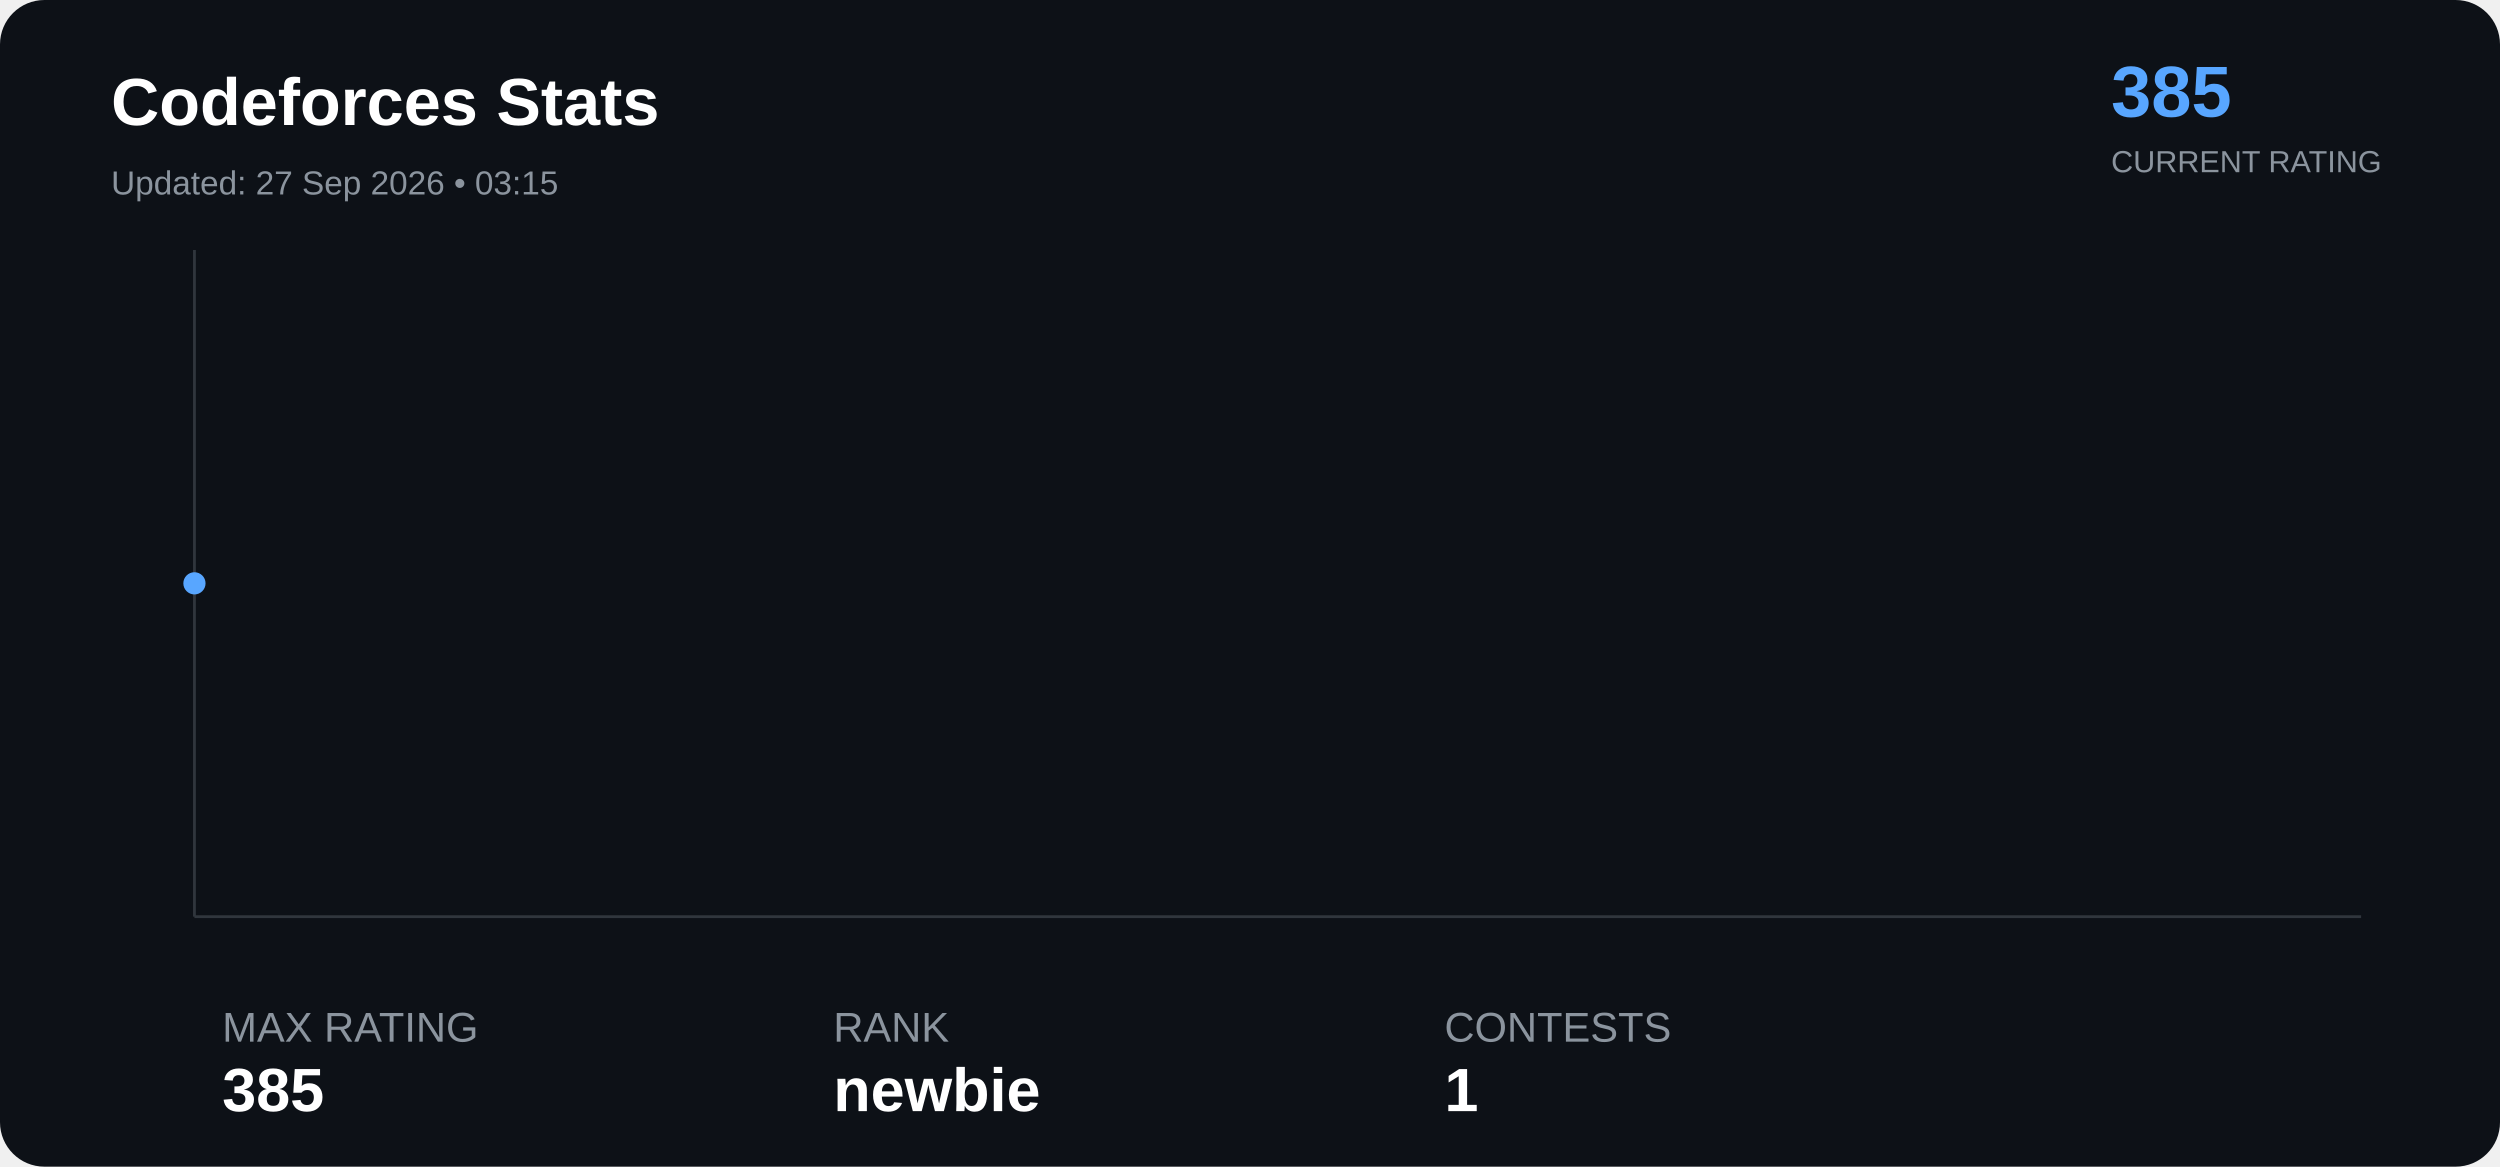
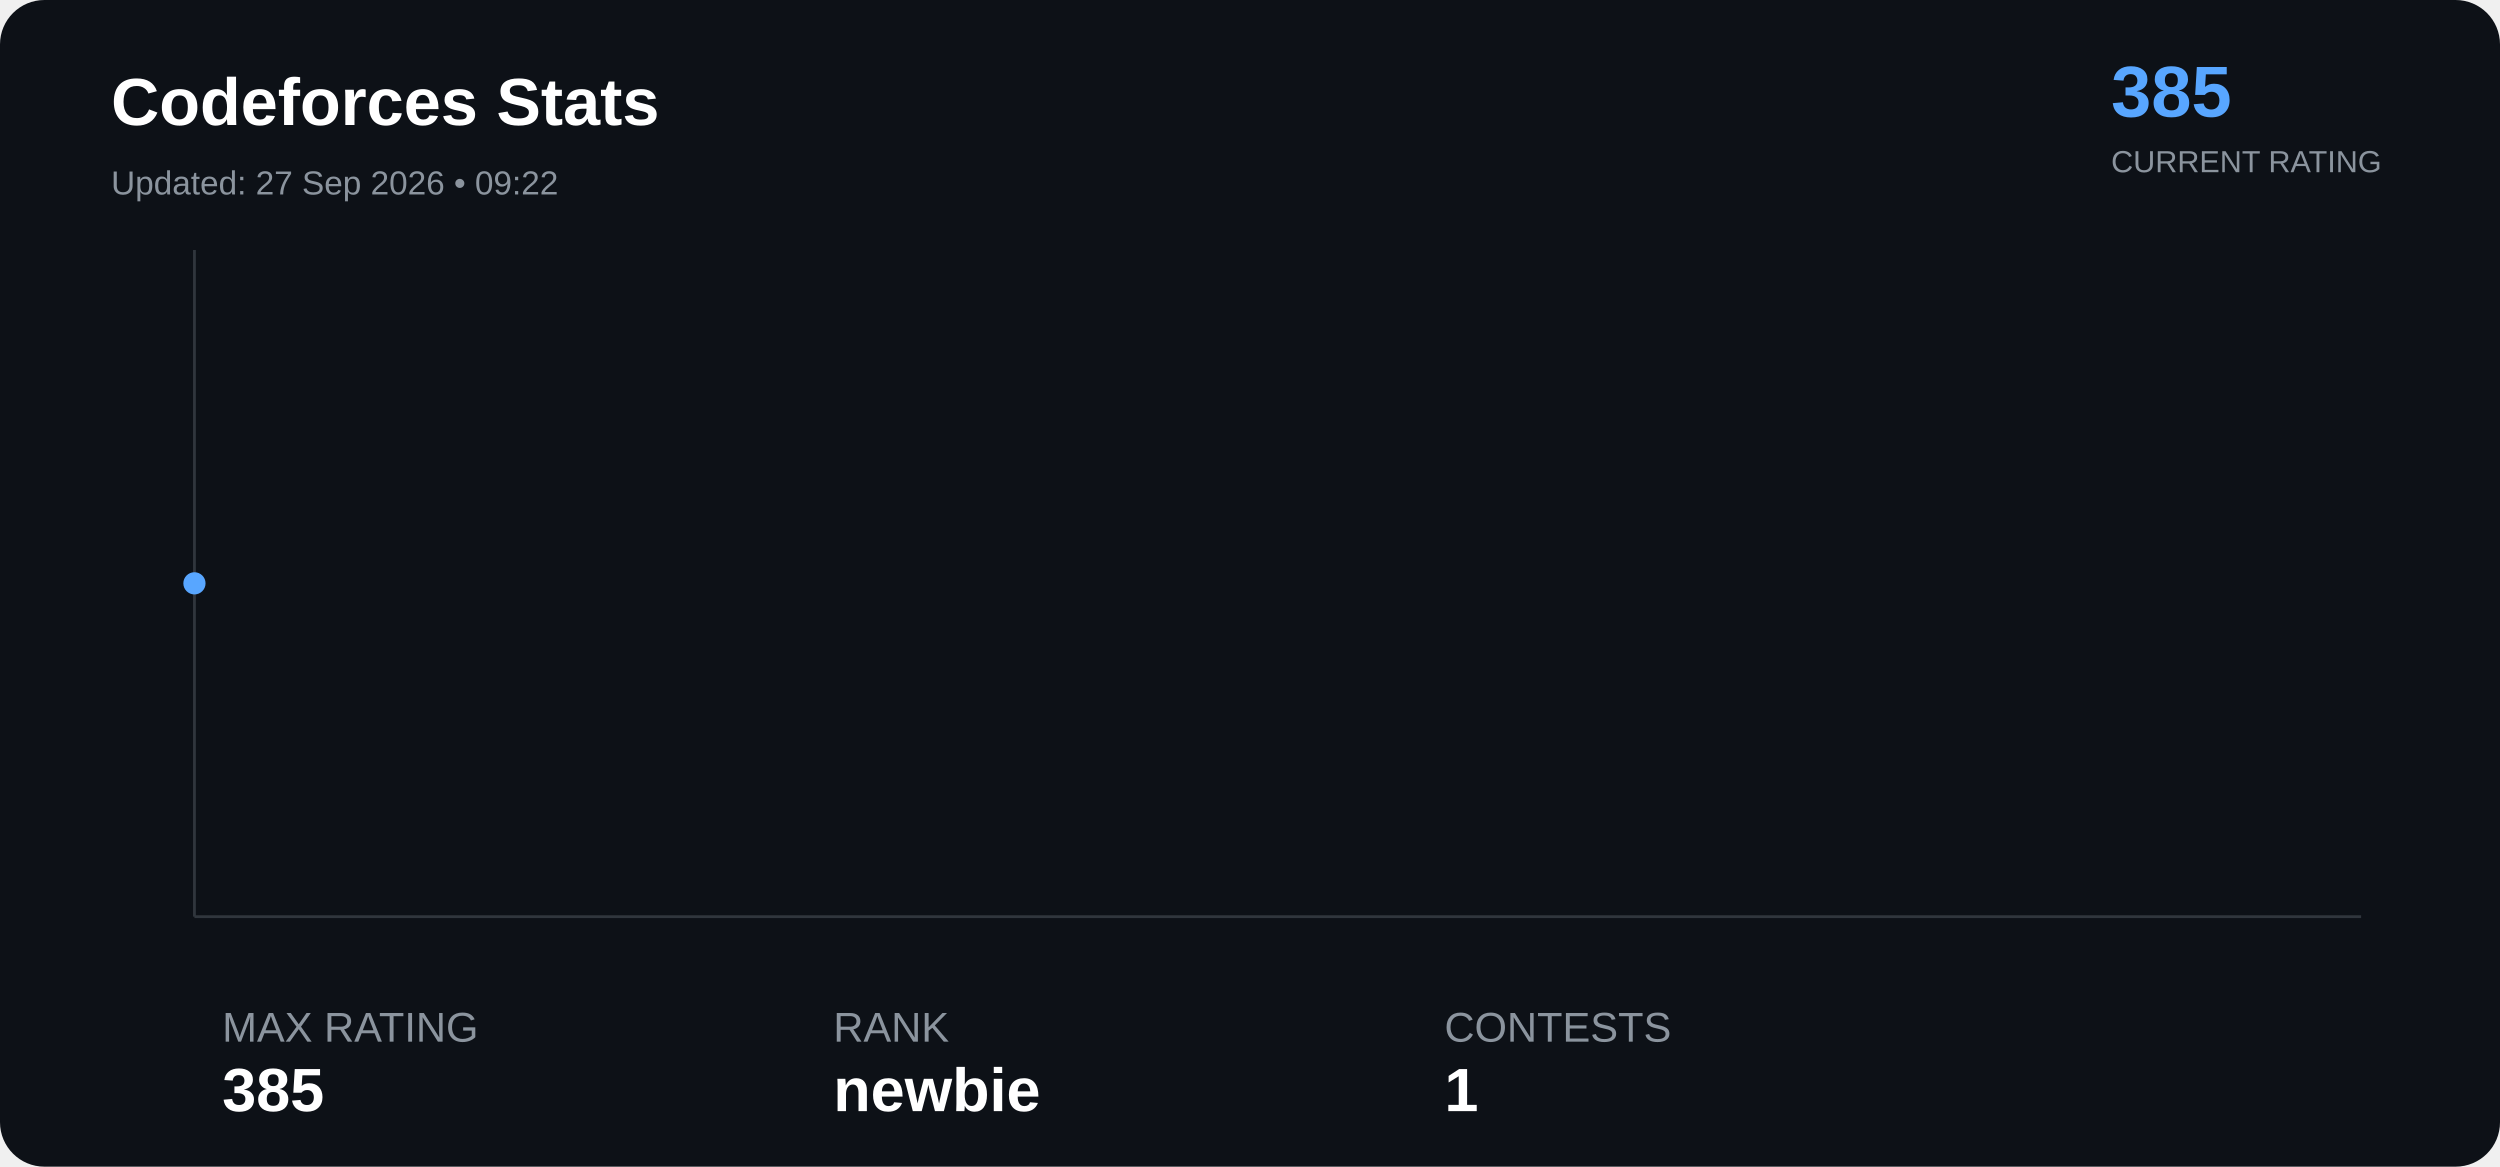
<svg xmlns="http://www.w3.org/2000/svg" width="900" height="420" viewBox="0 0 900 420">
  <rect width="100%" height="100%" rx="16" fill="#0d1117" />
  <text x="40" y="45" font-family="Arial" font-size="24" font-weight="bold" fill="#ffffff">

Codeforces Stats

</text>
  <text x="40" y="70" font-family="Arial" font-size="12" fill="#8b949e">

- Updated: 27 Sep 2026 • 03:15
+ Updated: 27 Sep 2026 • 09:22

</text>
  <text x="760" y="42" font-family="Arial" font-size="26" font-weight="bold" fill="#58a6ff">

385

</text>
  <text x="760" y="62" font-family="Arial" font-size="11" fill="#8b949e">

CURRENT RATING

</text>
  <line x1="70" y1="330" x2="850" y2="330" stroke="#30363d" />
  <line x1="70" y1="90" x2="70" y2="330" stroke="#30363d" />
  <polyline points="70.0,210.0" fill="none" stroke="#58a6ff" stroke-width="3" stroke-linejoin="round" stroke-linecap="round" />
  <circle cx="70.0" cy="210.0" r="4" fill="#58a6ff">
</circle>
  <text x="80" y="375" font-family="Arial" font-size="15" fill="#8b949e">

MAX RATING

</text>
  <text x="80" y="400" font-family="Arial" font-size="22" font-weight="bold" fill="#ffffff">

385

</text>
  <text x="300" y="375" font-family="Arial" font-size="15" fill="#8b949e">

RANK

</text>
  <text x="300" y="400" font-family="Arial" font-size="22" font-weight="bold" fill="#ffffff">

newbie

</text>
  <text x="520" y="375" font-family="Arial" font-size="15" fill="#8b949e">

CONTESTS

</text>
  <text x="520" y="400" font-family="Arial" font-size="22" font-weight="bold" fill="#ffffff">

1

</text>
</svg>
